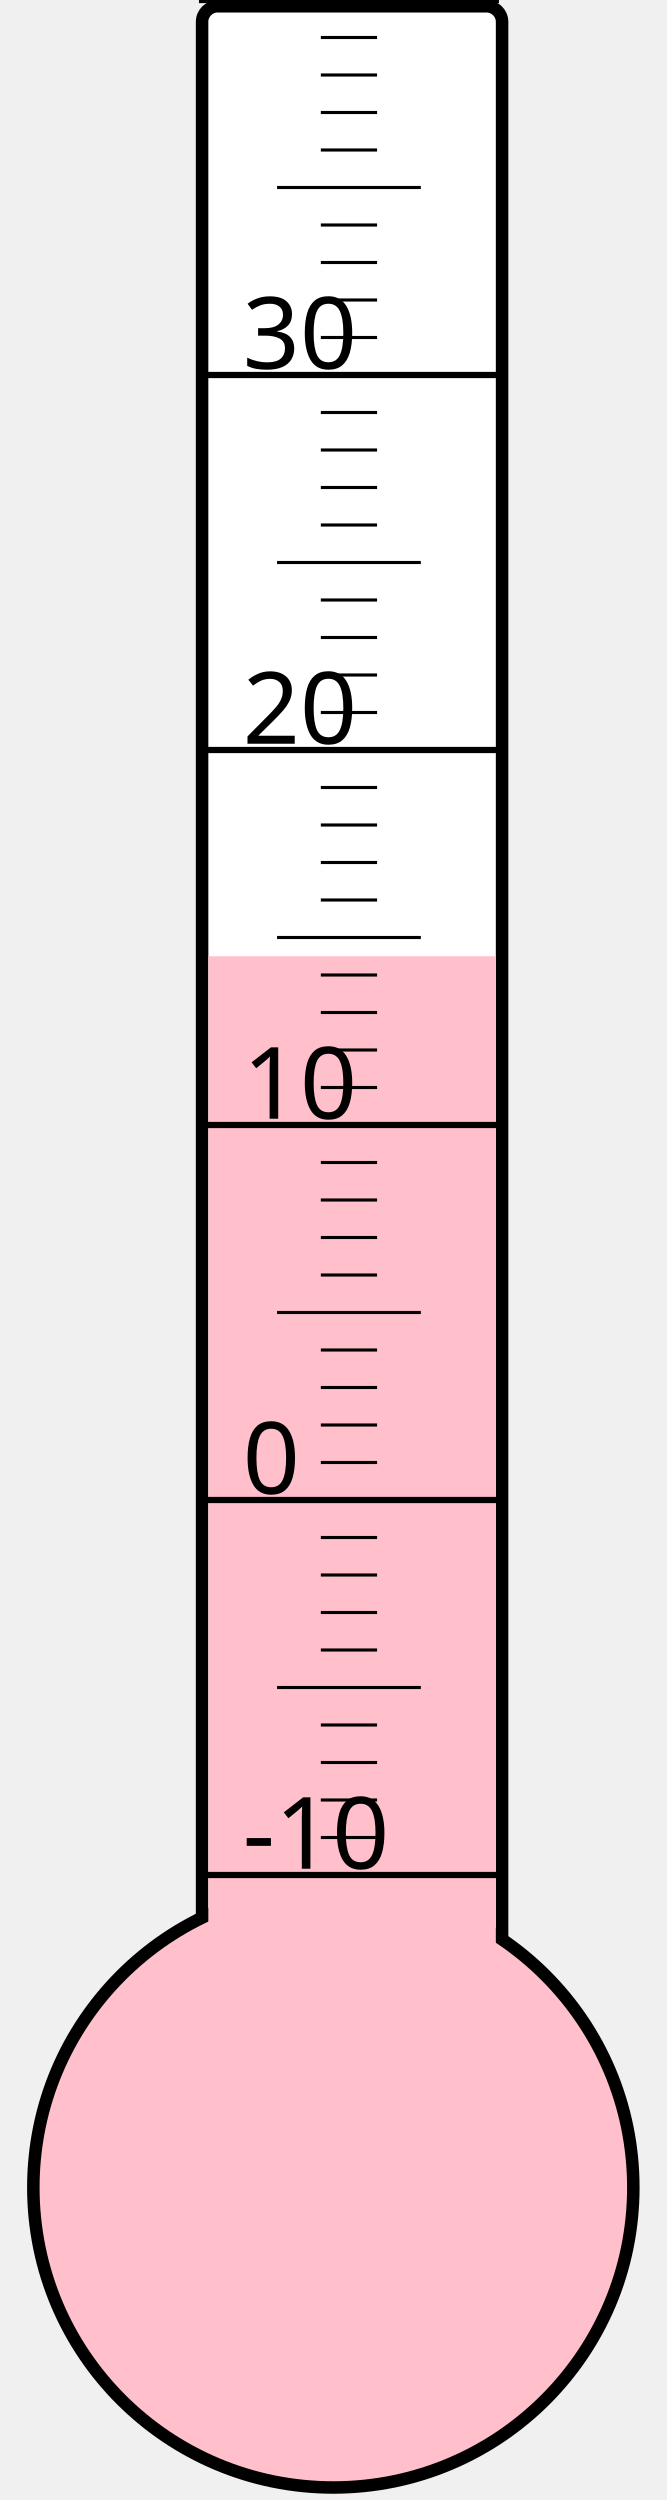
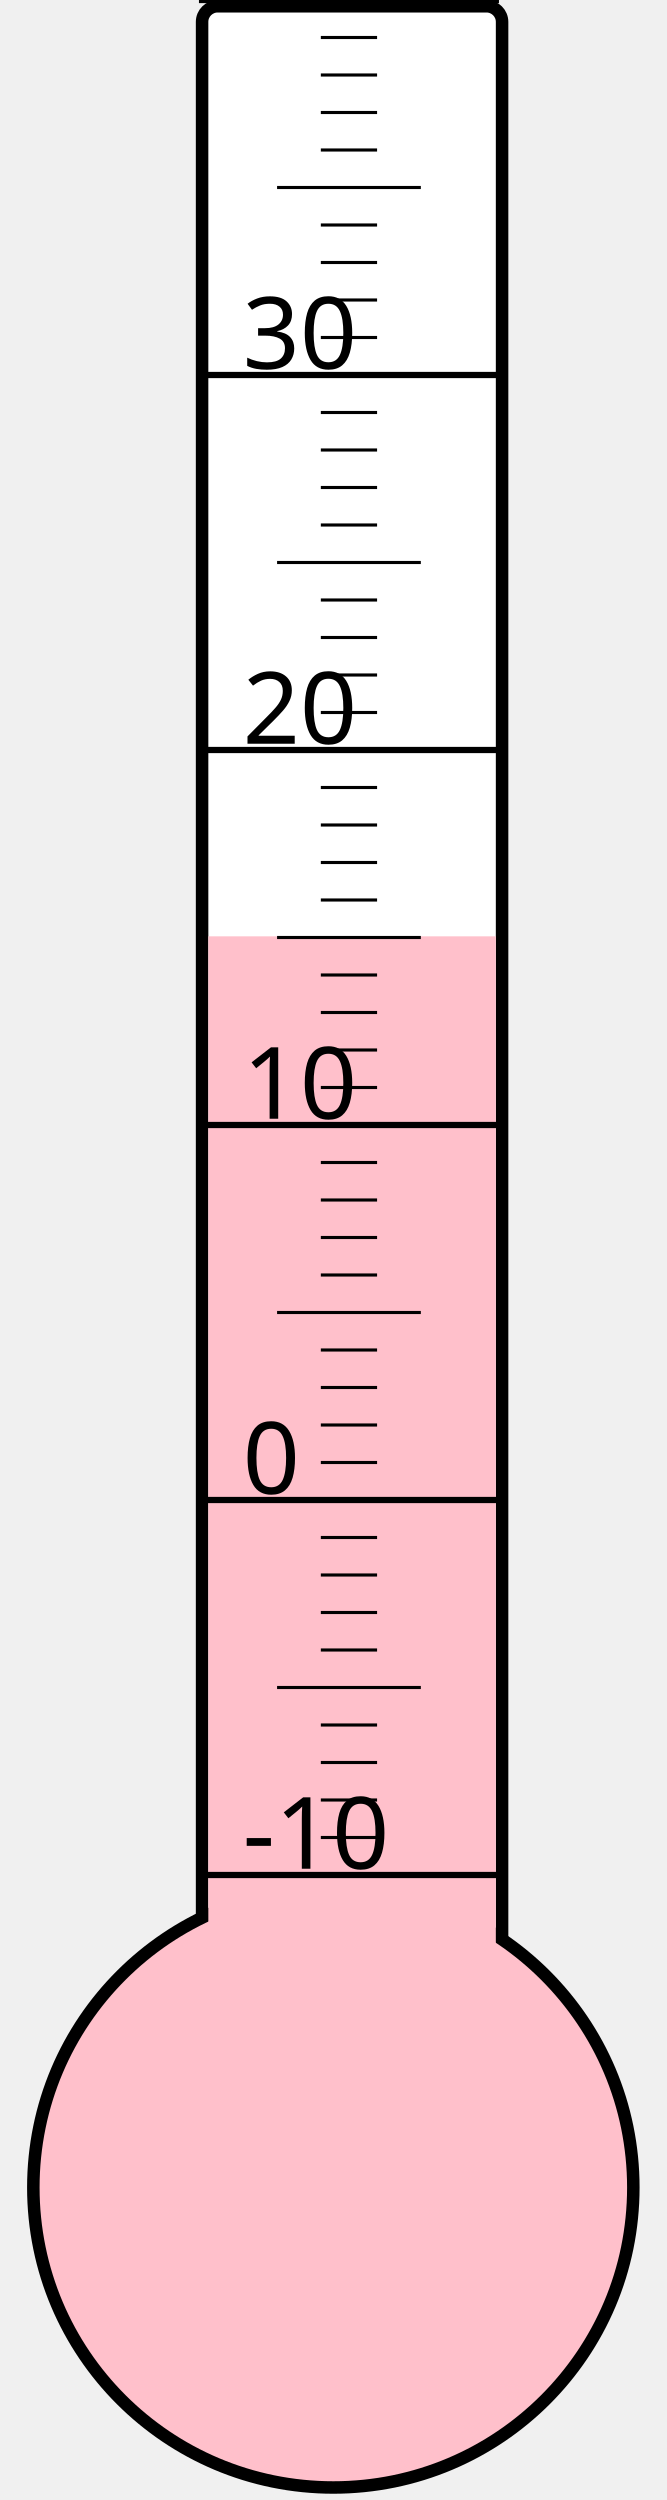
<svg xmlns="http://www.w3.org/2000/svg" width="40px" height="150px" viewBox="0 0 200 800">
  <rect width="200" height="800" x="0" y="0" style="fill: #ffffeb; fill-opacity: 0;" />
  <rect width="96" height="680" x="58" y="2" rx="5" ry="5" style="fill: white; fill-opacity: 1; stroke: black; stroke-width: 4;" />
  <circle cx="100" cy="700" r="96" style="fill: pink; stroke: black; stroke-width: 4;" />
-   <rect width="92" height="394.0" x="60" y="306.0" style="fill: pink; fill-opacity: 1; stroke-width: 0;" />
+   <rect width="92" height="400.375" x="60" y="299.625" style="fill: pink; fill-opacity: 1; stroke-width: 0;" />
  <text x="71" y="598" style="font-family: sans-serif; font-size: 24pt;">-10</text>
  <text x="71" y="478" style="font-family: sans-serif; font-size: 24pt;">0</text>
  <text x="71" y="358" style="font-family: sans-serif; font-size: 24pt;">10</text>
  <text x="71" y="238" style="font-family: sans-serif; font-size: 24pt;">20</text>
  <text x="71" y="118" style="font-family: sans-serif; font-size: 24pt;">30</text>
  <g style="stroke: black;">
    <line x1="57" y1="600" x2="153" y2="600" style="stroke-width: 2;" />
    <line x1="96" y1="588" x2="114" y2="588" style="stroke-width: 1;" />
    <line x1="96" y1="576" x2="114" y2="576" style="stroke-width: 1;" />
    <line x1="96" y1="564" x2="114" y2="564" style="stroke-width: 1;" />
    <line x1="96" y1="552" x2="114" y2="552" style="stroke-width: 1;" />
    <line x1="82" y1="540" x2="128" y2="540" style="stroke-width: 1;" />
    <line x1="96" y1="528" x2="114" y2="528" style="stroke-width: 1;" />
    <line x1="96" y1="516" x2="114" y2="516" style="stroke-width: 1;" />
    <line x1="96" y1="504" x2="114" y2="504" style="stroke-width: 1;" />
    <line x1="96" y1="492" x2="114" y2="492" style="stroke-width: 1;" />
    <line x1="57" y1="480" x2="153" y2="480" style="stroke-width: 2;" />
    <line x1="96" y1="468" x2="114" y2="468" style="stroke-width: 1;" />
    <line x1="96" y1="456" x2="114" y2="456" style="stroke-width: 1;" />
    <line x1="96" y1="444" x2="114" y2="444" style="stroke-width: 1;" />
    <line x1="96" y1="432" x2="114" y2="432" style="stroke-width: 1;" />
    <line x1="82" y1="420" x2="128" y2="420" style="stroke-width: 1;" />
    <line x1="96" y1="408" x2="114" y2="408" style="stroke-width: 1;" />
    <line x1="96" y1="396" x2="114" y2="396" style="stroke-width: 1;" />
    <line x1="96" y1="384" x2="114" y2="384" style="stroke-width: 1;" />
    <line x1="96" y1="372" x2="114" y2="372" style="stroke-width: 1;" />
    <line x1="57" y1="360" x2="153" y2="360" style="stroke-width: 2;" />
    <line x1="96" y1="348" x2="114" y2="348" style="stroke-width: 1;" />
    <line x1="96" y1="336" x2="114" y2="336" style="stroke-width: 1;" />
    <line x1="96" y1="324" x2="114" y2="324" style="stroke-width: 1;" />
    <line x1="96" y1="312" x2="114" y2="312" style="stroke-width: 1;" />
    <line x1="82" y1="300" x2="128" y2="300" style="stroke-width: 1;" />
    <line x1="96" y1="288" x2="114" y2="288" style="stroke-width: 1;" />
    <line x1="96" y1="276" x2="114" y2="276" style="stroke-width: 1;" />
    <line x1="96" y1="264" x2="114" y2="264" style="stroke-width: 1;" />
    <line x1="96" y1="252" x2="114" y2="252" style="stroke-width: 1;" />
    <line x1="57" y1="240" x2="153" y2="240" style="stroke-width: 2;" />
    <line x1="96" y1="228" x2="114" y2="228" style="stroke-width: 1;" />
    <line x1="96" y1="216" x2="114" y2="216" style="stroke-width: 1;" />
    <line x1="96" y1="204" x2="114" y2="204" style="stroke-width: 1;" />
    <line x1="96" y1="192" x2="114" y2="192" style="stroke-width: 1;" />
    <line x1="82" y1="180" x2="128" y2="180" style="stroke-width: 1;" />
    <line x1="96" y1="168" x2="114" y2="168" style="stroke-width: 1;" />
    <line x1="96" y1="156" x2="114" y2="156" style="stroke-width: 1;" />
    <line x1="96" y1="144" x2="114" y2="144" style="stroke-width: 1;" />
    <line x1="96" y1="132" x2="114" y2="132" style="stroke-width: 1;" />
    <line x1="57" y1="120" x2="153" y2="120" style="stroke-width: 2;" />
    <line x1="96" y1="108" x2="114" y2="108" style="stroke-width: 1;" />
    <line x1="96" y1="96" x2="114" y2="96" style="stroke-width: 1;" />
    <line x1="96" y1="84" x2="114" y2="84" style="stroke-width: 1;" />
    <line x1="96" y1="72" x2="114" y2="72" style="stroke-width: 1;" />
    <line x1="82" y1="60" x2="128" y2="60" style="stroke-width: 1;" />
    <line x1="96" y1="48" x2="114" y2="48" style="stroke-width: 1;" />
    <line x1="96" y1="36" x2="114" y2="36" style="stroke-width: 1;" />
    <line x1="96" y1="24" x2="114" y2="24" style="stroke-width: 1;" />
    <line x1="96" y1="12" x2="114" y2="12" style="stroke-width: 1;" />
    <line x1="57" y1="0" x2="153" y2="0" style="stroke-width: 2;" />
  </g>
</svg>
